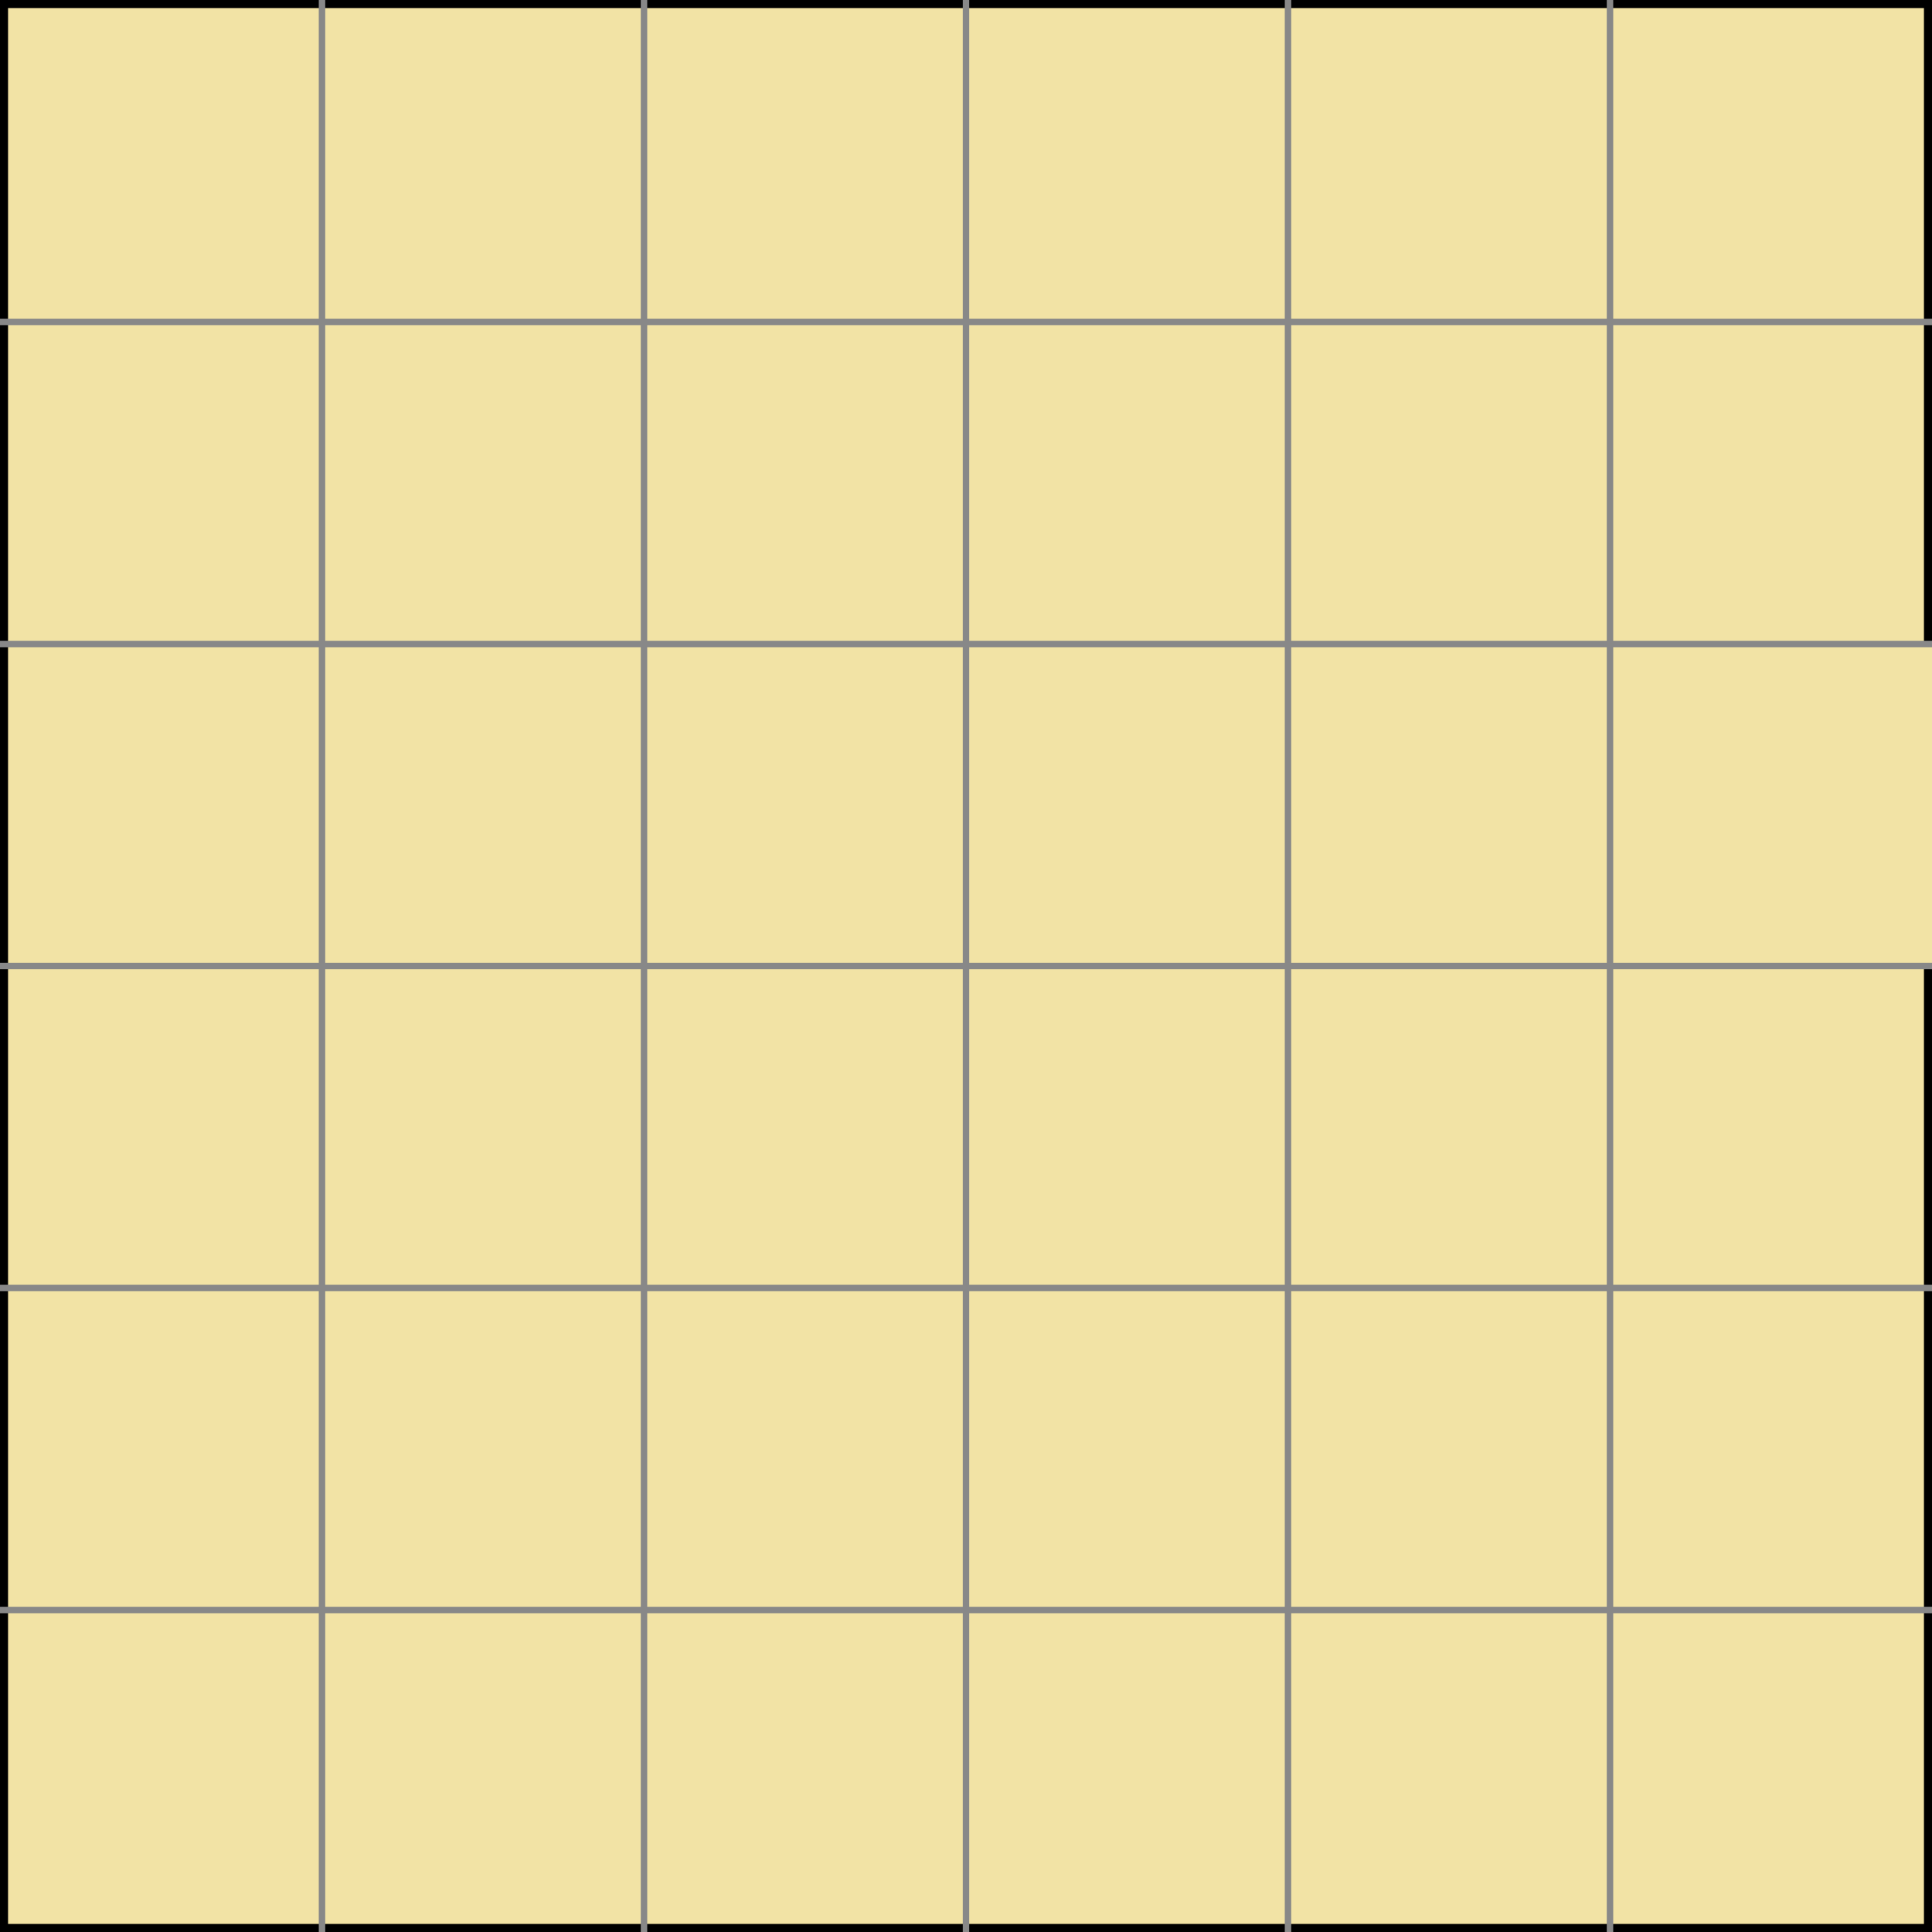
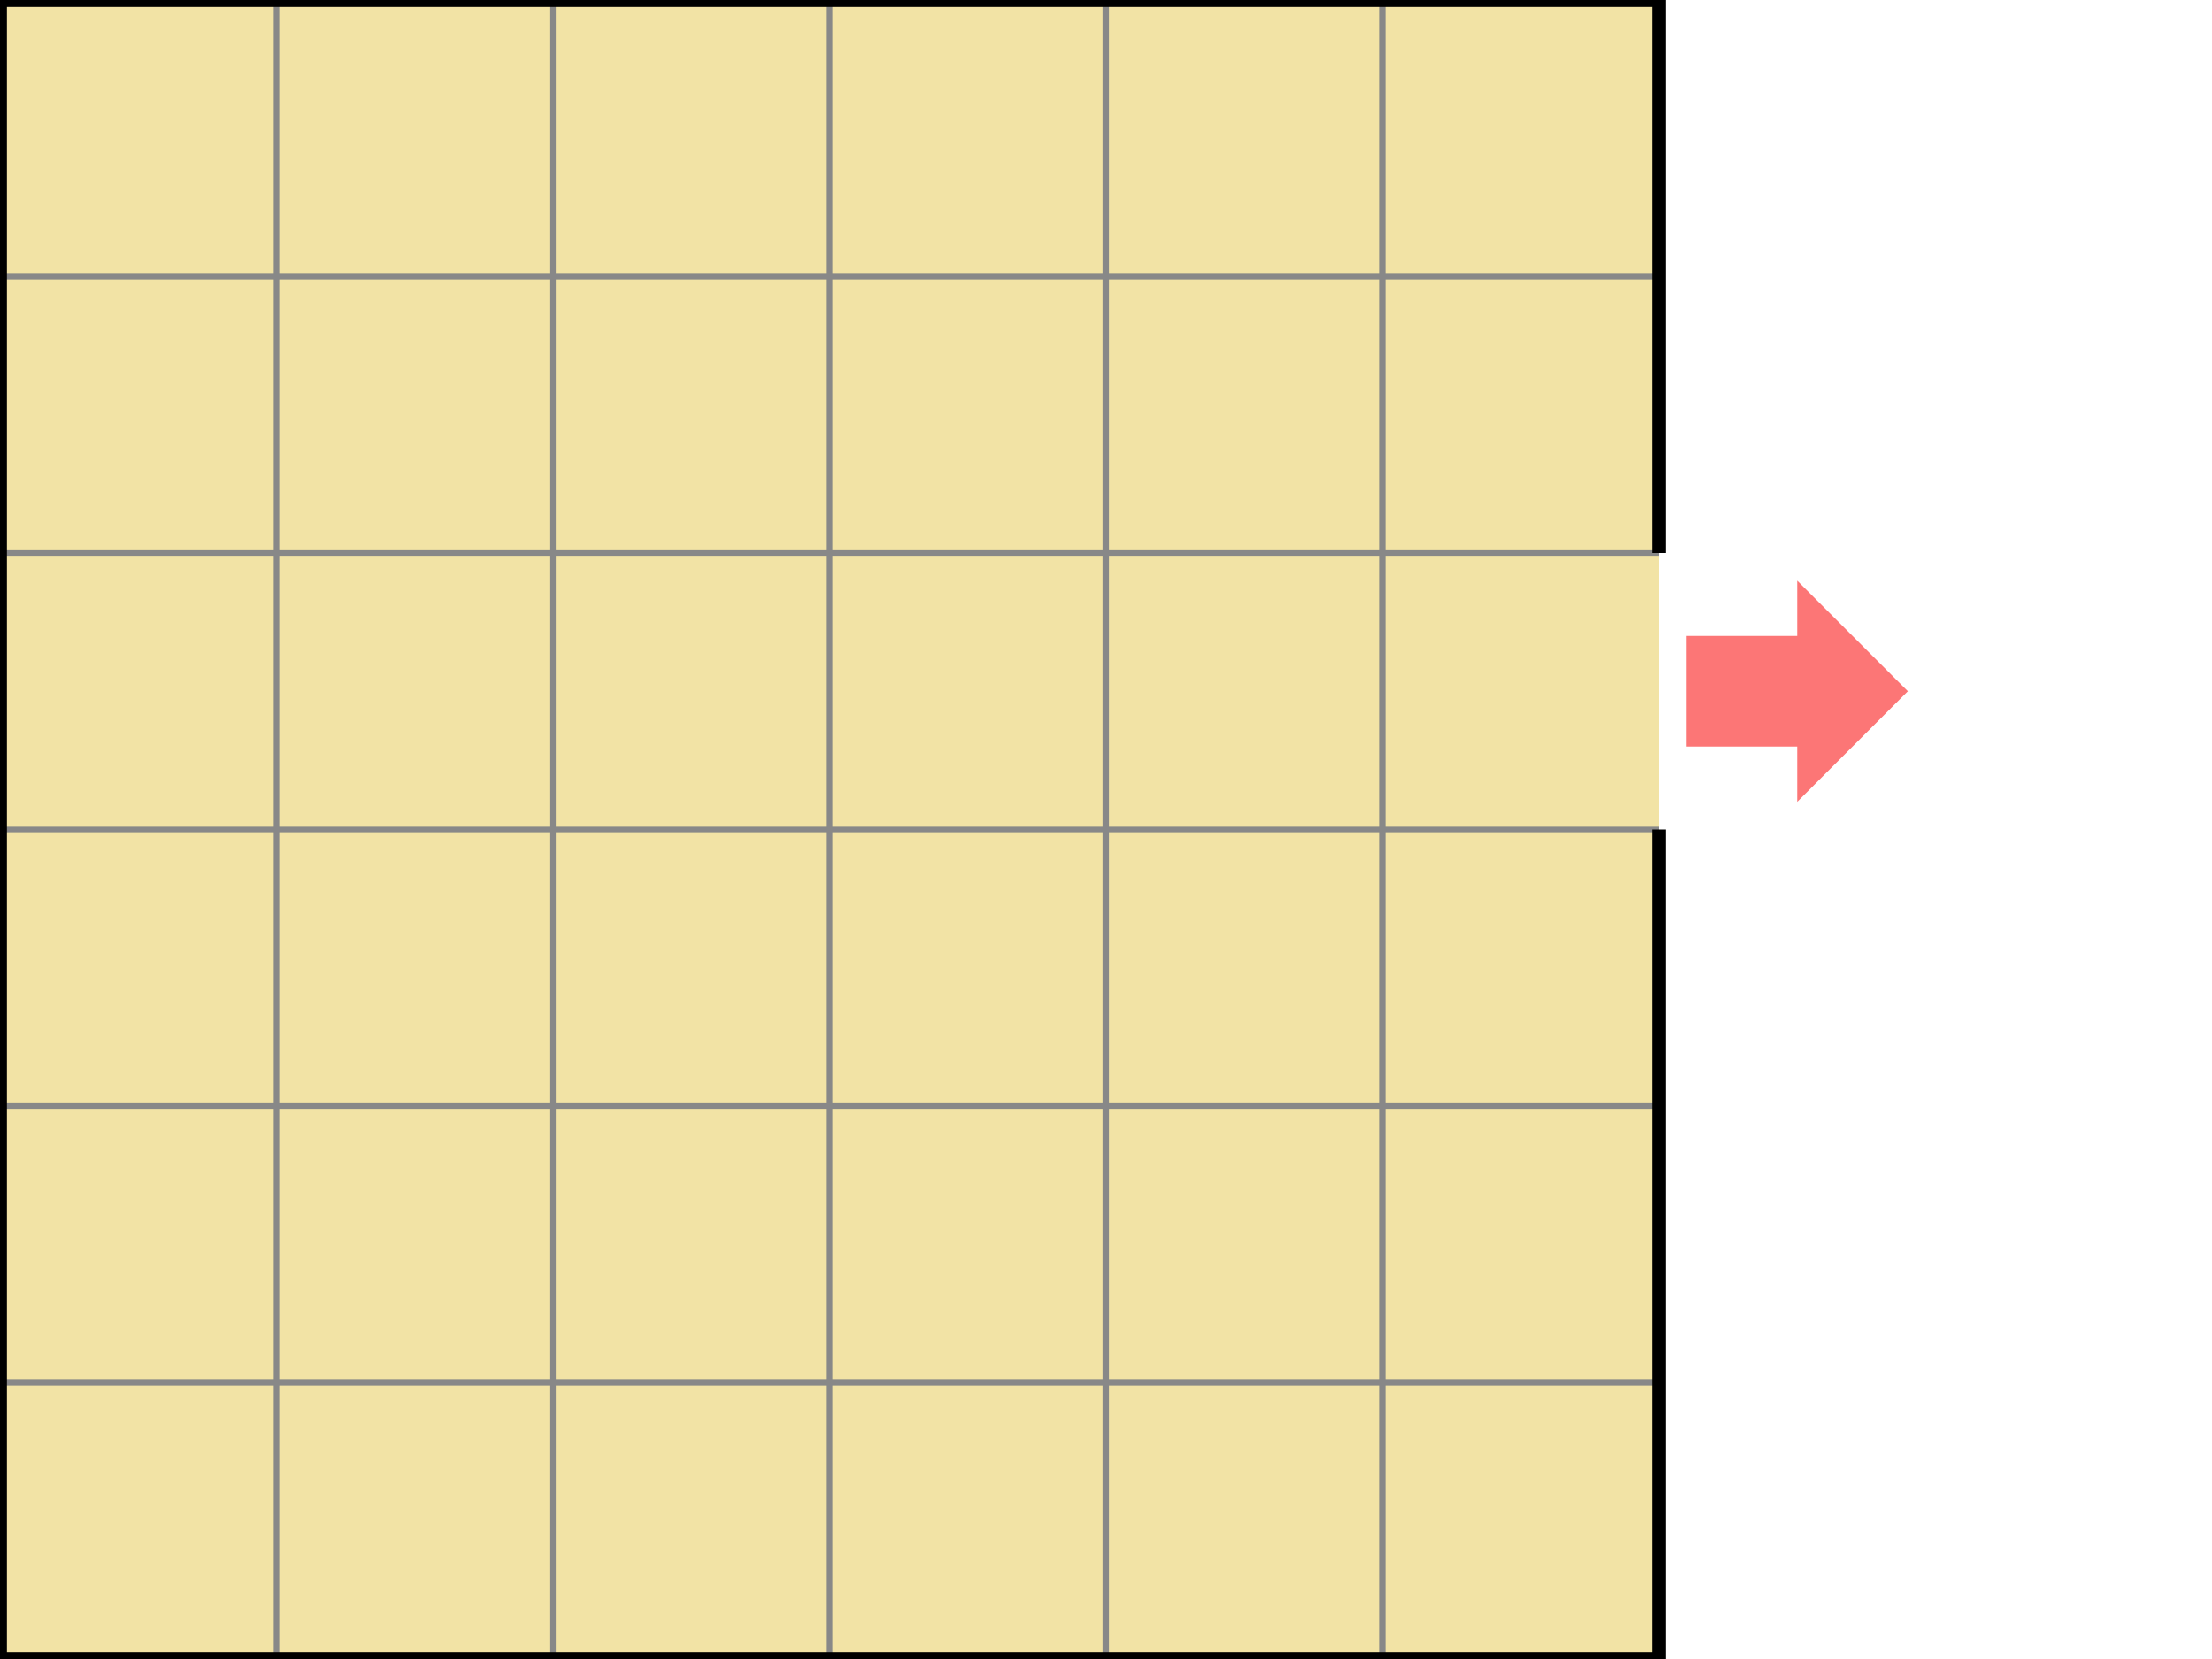
- <svg xmlns="http://www.w3.org/2000/svg" version="1.1" id="Layer_1" x="0px" y="0px" viewBox="0 0 60 60" style="enable-background:new 0 0 60 60;" xml:space="preserve">
+ <svg xmlns="http://www.w3.org/2000/svg" version="1.1" id="Layer_1" x="0px" y="0px" viewBox="0 0 80 60" style="enable-background:new 0 0 60 60;" xml:space="preserve">
  <rect x="0" y="0" width="60" height="60" fill="#f2e3a5" />
-   <line x1="0" y1="0" x2="0" y2="60" stroke="#000000" stroke-width="0.5" />
-   <line x1="0" y1="0" x2="60" y2="0" stroke="#000000" stroke-width="0.5" />
-   <line x1="0" y1="60" x2="60" y2="60" stroke="#000000" stroke-width="0.5" />
-   <line x1="60" y1="0" x2="60" y2="20" stroke="#000000" stroke-width="0.5" />
-   <line x1="60" y1="30" x2="60" y2="60" stroke="#000000" stroke-width="0.5" />
  <line x1="0" y1="10" x2="60" y2="10" stroke="#888888" stroke-width="0.2" />
  <line x1="0" y1="20" x2="60" y2="20" stroke="#888888" stroke-width="0.2" />
  <line x1="0" y1="30" x2="60" y2="30" stroke="#888888" stroke-width="0.2" />
  <line x1="0" y1="40" x2="60" y2="40" stroke="#888888" stroke-width="0.2" />
  <line x1="0" y1="50" x2="60" y2="50" stroke="#888888" stroke-width="0.2" />
  <line x1="10" y1="0" x2="10" y2="60" stroke="#888888" stroke-width="0.2" />
  <line x1="20" y1="0" x2="20" y2="60" stroke="#888888" stroke-width="0.2" />
  <line x1="30" y1="0" x2="30" y2="60" stroke="#888888" stroke-width="0.2" />
  <line x1="40" y1="0" x2="40" y2="60" stroke="#888888" stroke-width="0.2" />
  <line x1="50" y1="0" x2="50" y2="60" stroke="#888888" stroke-width="0.2" />
+   <line x1="0" y1="0" x2="0" y2="60" stroke="#000000" stroke-width="0.5" />
+   <line x1="0" y1="0" x2="60" y2="0" stroke="#000000" stroke-width="0.5" />
+   <line x1="0" y1="60" x2="60" y2="60" stroke="#000000" stroke-width="0.5" />
+   <line x1="60" y1="0" x2="60" y2="20" stroke="#000000" stroke-width="0.5" />
+   <line x1="60" y1="30" x2="60" y2="60" stroke="#000000" stroke-width="0.5" />
+   <rect x="61" y="23" width="5" height="4" fill="#fc7676" />
+   <polygon points="65,21 69,25 65,29" fill="#fc7676" />
</svg>
